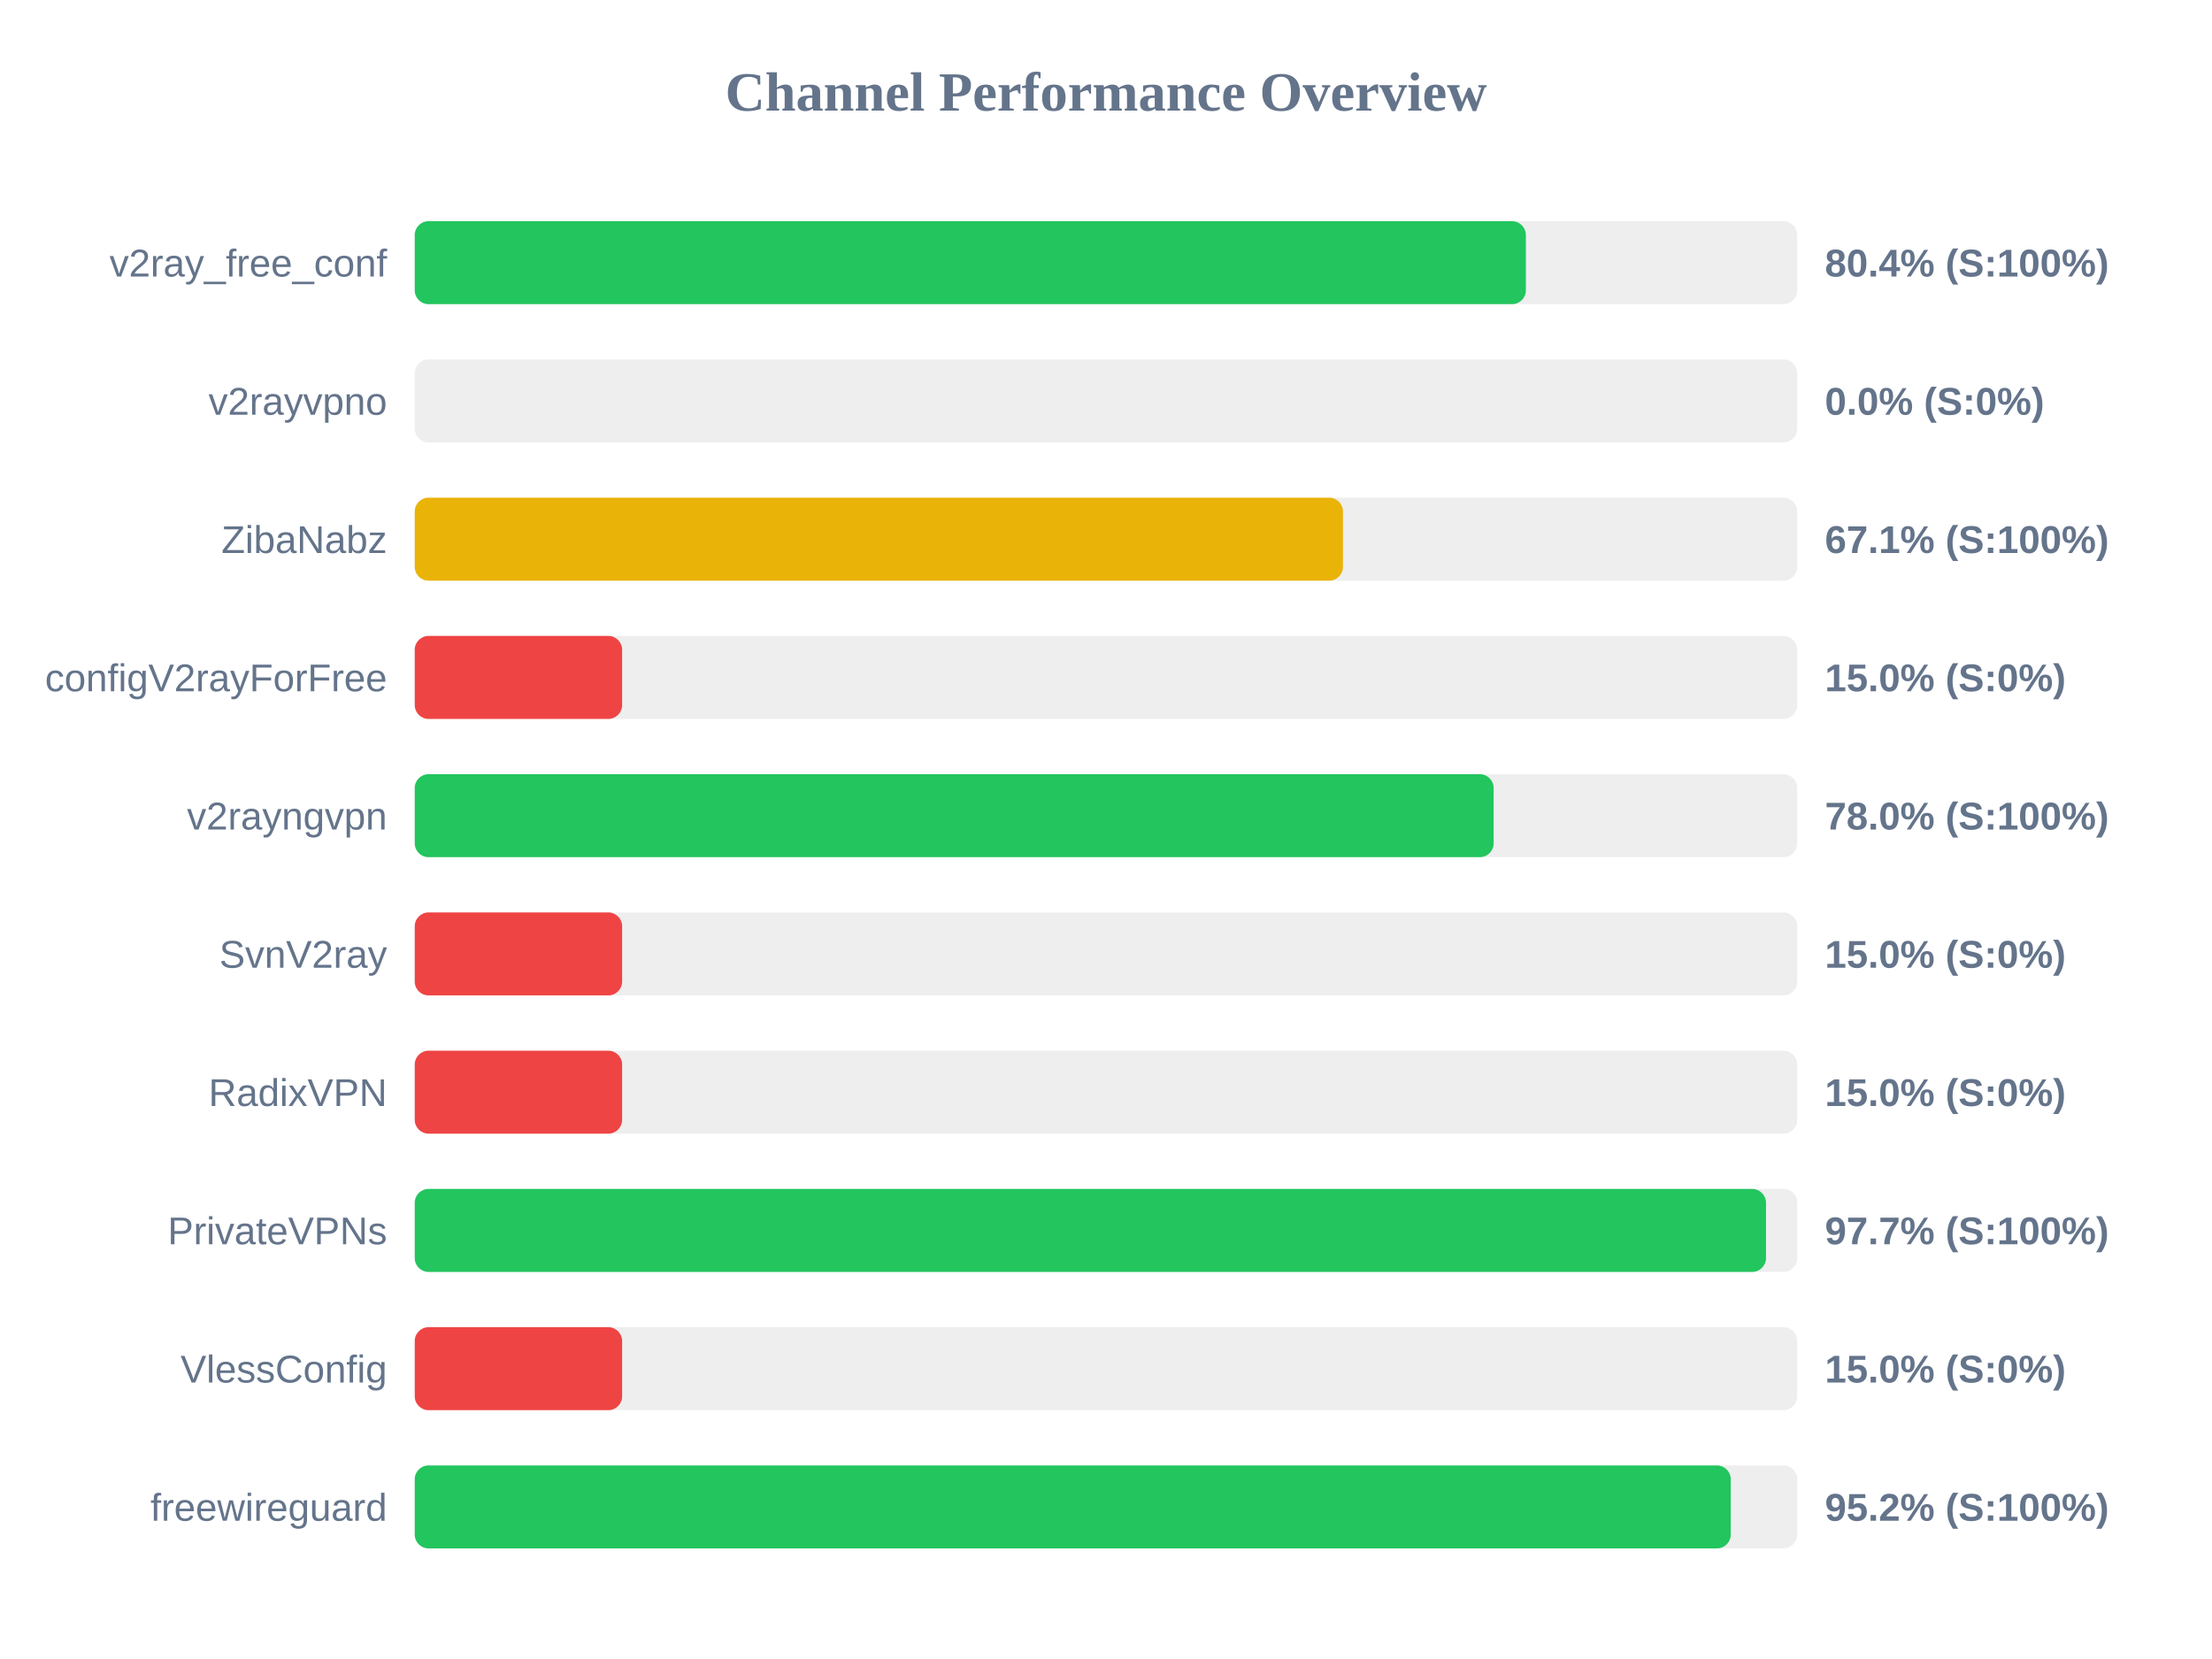
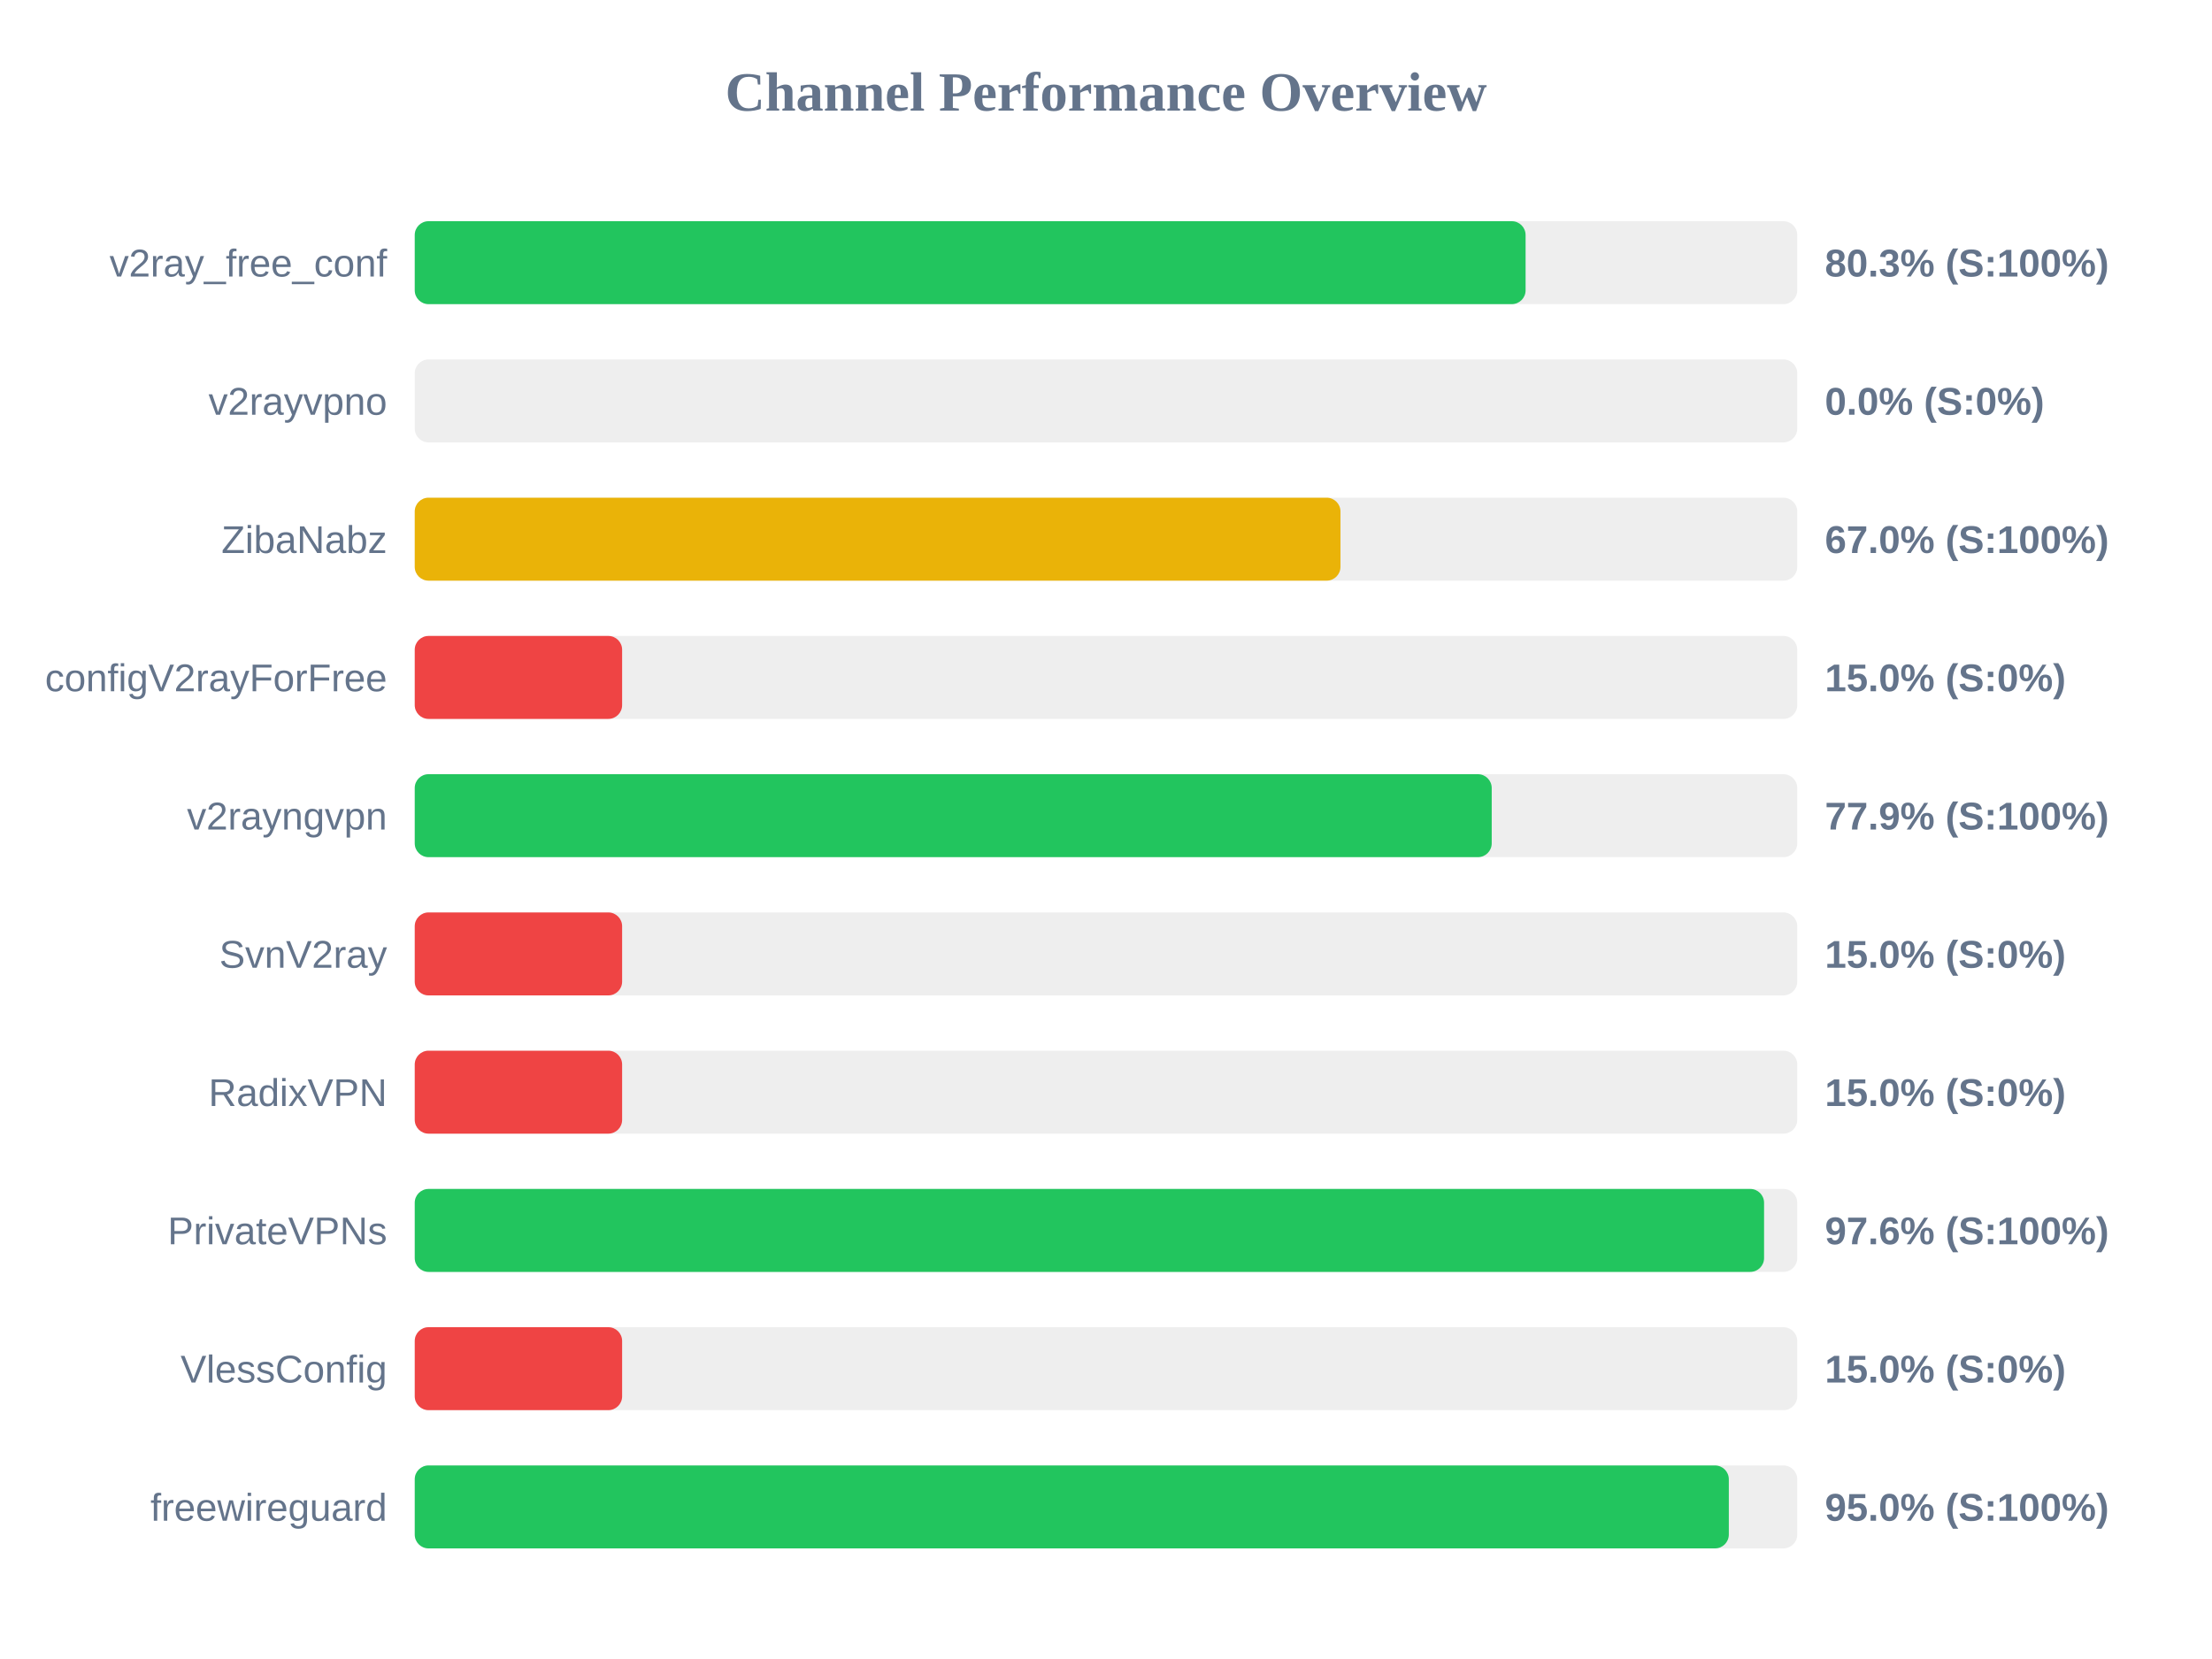
<svg xmlns="http://www.w3.org/2000/svg" width="800" height="600" version="1.1">
  <style>
        .row { font: 14px Arial; fill: #64748b; }
        .score { font: bold 14px Arial; fill: #64748b; }
    </style>
  <text x="400" y="40" text-anchor="middle" font-size="20px" font-weight="bold" fill="#64748b">Channel Performance Overview</text>
  <rect x="150" y="80" width="500" height="30" fill="#eee" rx="5" />
-   <rect x="150" y="80" width="401.85" height="30" fill="#22c55e" rx="5" />
+   <rect x="150" y="80" width="401.75" height="30" fill="#22c55e" rx="5" />
  <text x="140" y="100" text-anchor="end" class="row">v2ray_free_conf</text>
-   <text x="660" y="100" text-anchor="start" class="score">80.4% (S:100%)</text>
+   <text x="660" y="100" text-anchor="start" class="score">80.3% (S:100%)</text>
  <rect x="150" y="130" width="500" height="30" fill="#eee" rx="5" />
  <rect x="150" y="130" width="0.0" height="30" fill="#ef4444" rx="5" />
  <text x="140" y="150" text-anchor="end" class="row">v2rayvpno</text>
  <text x="660" y="150" text-anchor="start" class="score">0.0% (S:0%)</text>
  <rect x="150" y="180" width="500" height="30" fill="#eee" rx="5" />
-   <rect x="150" y="180" width="335.7" height="30" fill="#eab308" rx="5" />
+   <rect x="150" y="180" width="334.8" height="30" fill="#eab308" rx="5" />
  <text x="140" y="200" text-anchor="end" class="row">ZibaNabz</text>
-   <text x="660" y="200" text-anchor="start" class="score">67.1% (S:100%)</text>
+   <text x="660" y="200" text-anchor="start" class="score">67.0% (S:100%)</text>
  <rect x="150" y="230" width="500" height="30" fill="#eee" rx="5" />
  <rect x="150" y="230" width="75.0" height="30" fill="#ef4444" rx="5" />
  <text x="140" y="250" text-anchor="end" class="row">configV2rayForFree</text>
  <text x="660" y="250" text-anchor="start" class="score">15.0% (S:0%)</text>
  <rect x="150" y="280" width="500" height="30" fill="#eee" rx="5" />
-   <rect x="150" y="280" width="390.2" height="30" fill="#22c55e" rx="5" />
+   <rect x="150" y="280" width="389.5" height="30" fill="#22c55e" rx="5" />
  <text x="140" y="300" text-anchor="end" class="row">v2rayngvpn</text>
-   <text x="660" y="300" text-anchor="start" class="score">78.0% (S:100%)</text>
+   <text x="660" y="300" text-anchor="start" class="score">77.9% (S:100%)</text>
  <rect x="150" y="330" width="500" height="30" fill="#eee" rx="5" />
  <rect x="150" y="330" width="75.0" height="30" fill="#ef4444" rx="5" />
  <text x="140" y="350" text-anchor="end" class="row">SvnV2ray</text>
  <text x="660" y="350" text-anchor="start" class="score">15.0% (S:0%)</text>
  <rect x="150" y="380" width="500" height="30" fill="#eee" rx="5" />
  <rect x="150" y="380" width="75.0" height="30" fill="#ef4444" rx="5" />
  <text x="140" y="400" text-anchor="end" class="row">RadixVPN</text>
  <text x="660" y="400" text-anchor="start" class="score">15.0% (S:0%)</text>
  <rect x="150" y="430" width="500" height="30" fill="#eee" rx="5" />
-   <rect x="150" y="430" width="488.7" height="30" fill="#22c55e" rx="5" />
+   <rect x="150" y="430" width="488.0" height="30" fill="#22c55e" rx="5" />
  <text x="140" y="450" text-anchor="end" class="row">PrivateVPNs</text>
-   <text x="660" y="450" text-anchor="start" class="score">97.7% (S:100%)</text>
+   <text x="660" y="450" text-anchor="start" class="score">97.6% (S:100%)</text>
  <rect x="150" y="480" width="500" height="30" fill="#eee" rx="5" />
  <rect x="150" y="480" width="75.0" height="30" fill="#ef4444" rx="5" />
  <text x="140" y="500" text-anchor="end" class="row">VlessConfig</text>
  <text x="660" y="500" text-anchor="start" class="score">15.0% (S:0%)</text>
  <rect x="150" y="530" width="500" height="30" fill="#eee" rx="5" />
-   <rect x="150" y="530" width="475.95" height="30" fill="#22c55e" rx="5" />
+   <rect x="150" y="530" width="475.25" height="30" fill="#22c55e" rx="5" />
  <text x="140" y="550" text-anchor="end" class="row">freewireguard</text>
-   <text x="660" y="550" text-anchor="start" class="score">95.2% (S:100%)</text>
+   <text x="660" y="550" text-anchor="start" class="score">95.0% (S:100%)</text>
</svg>
